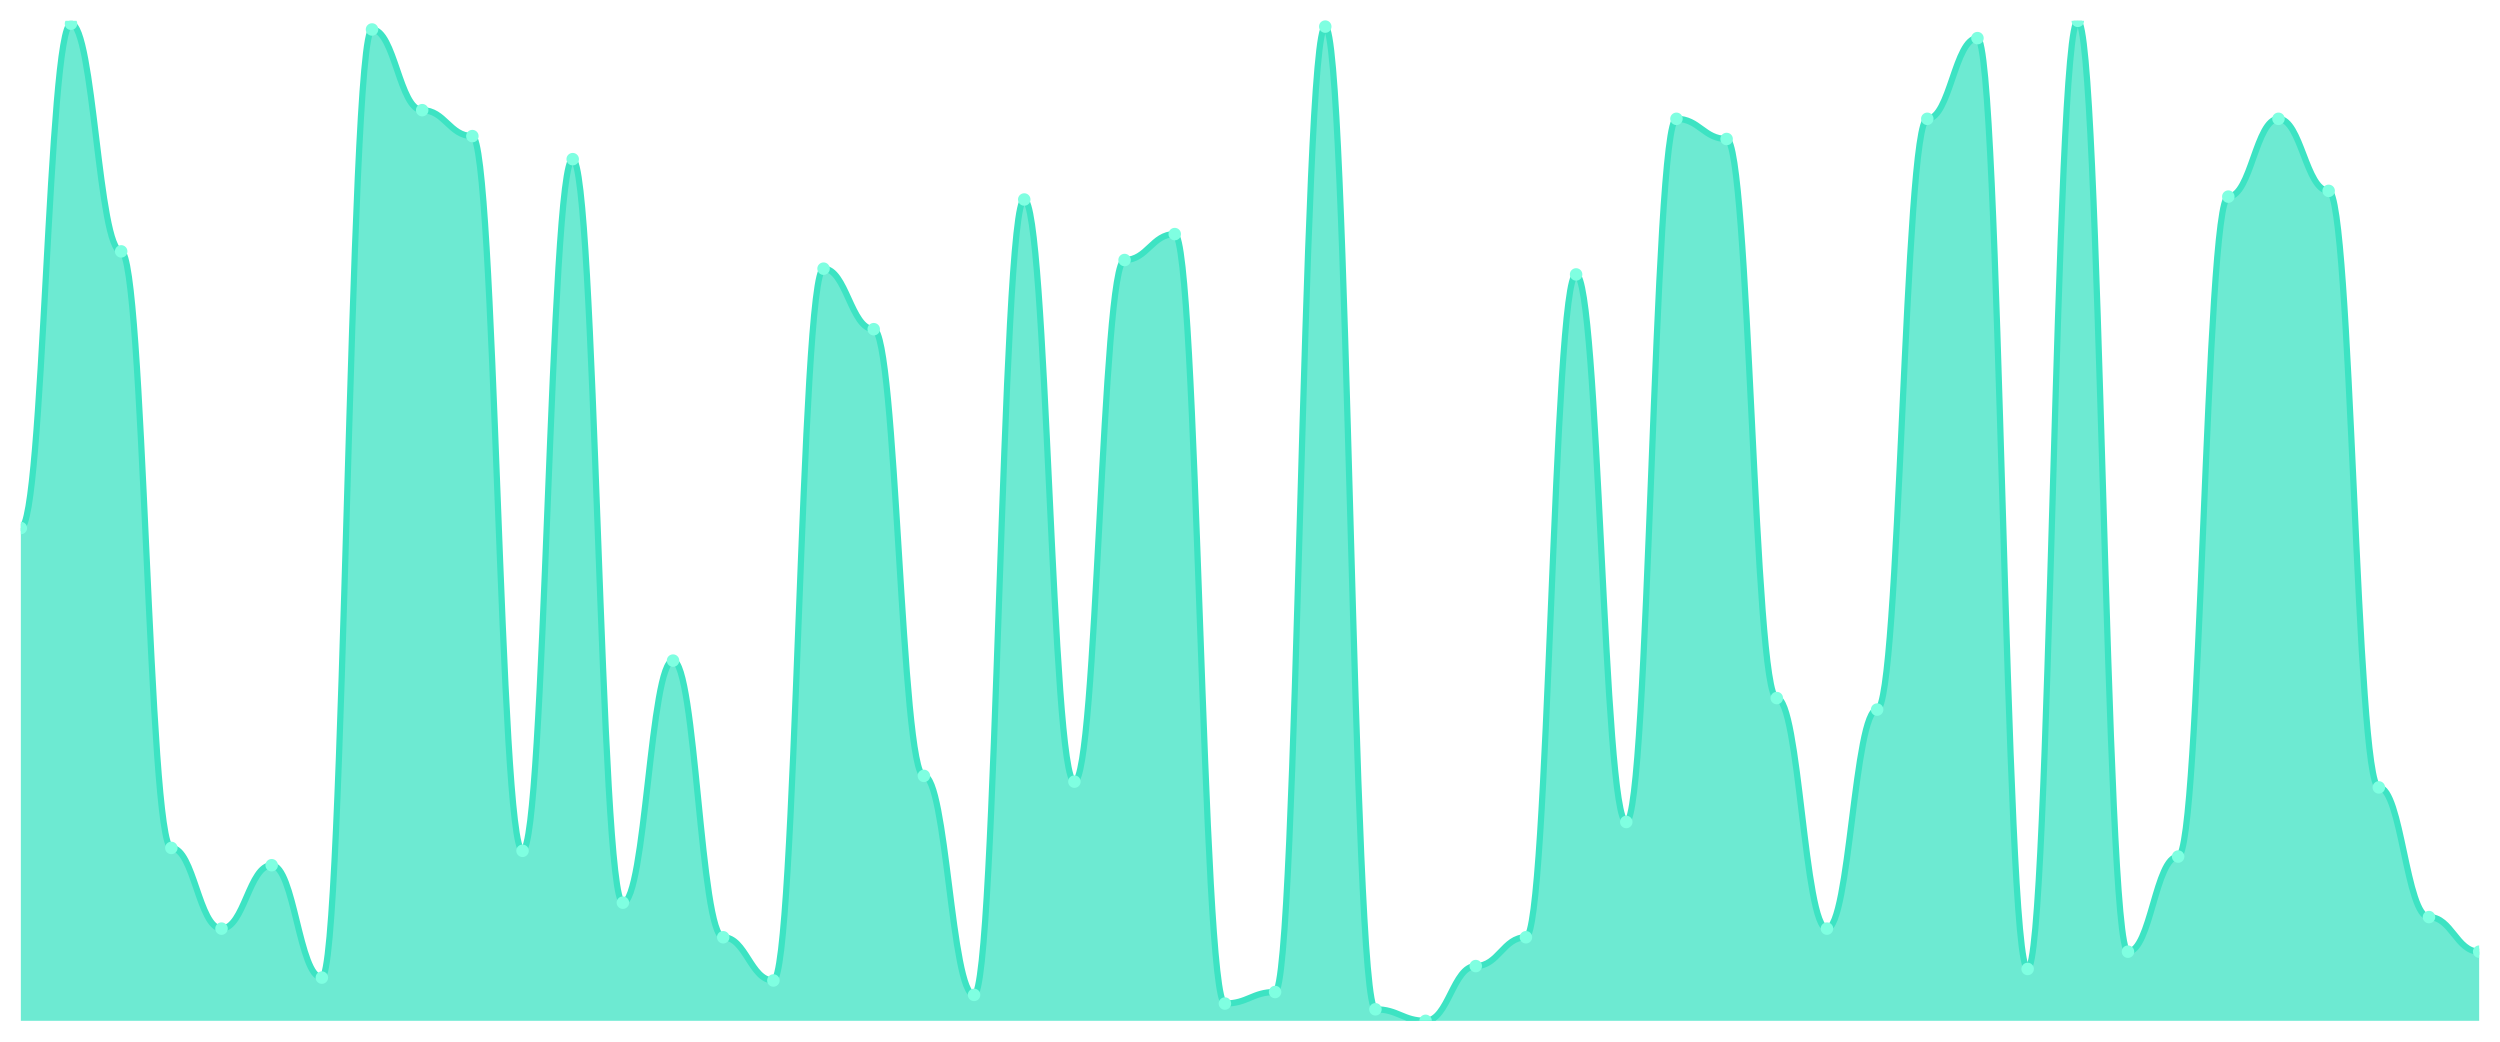
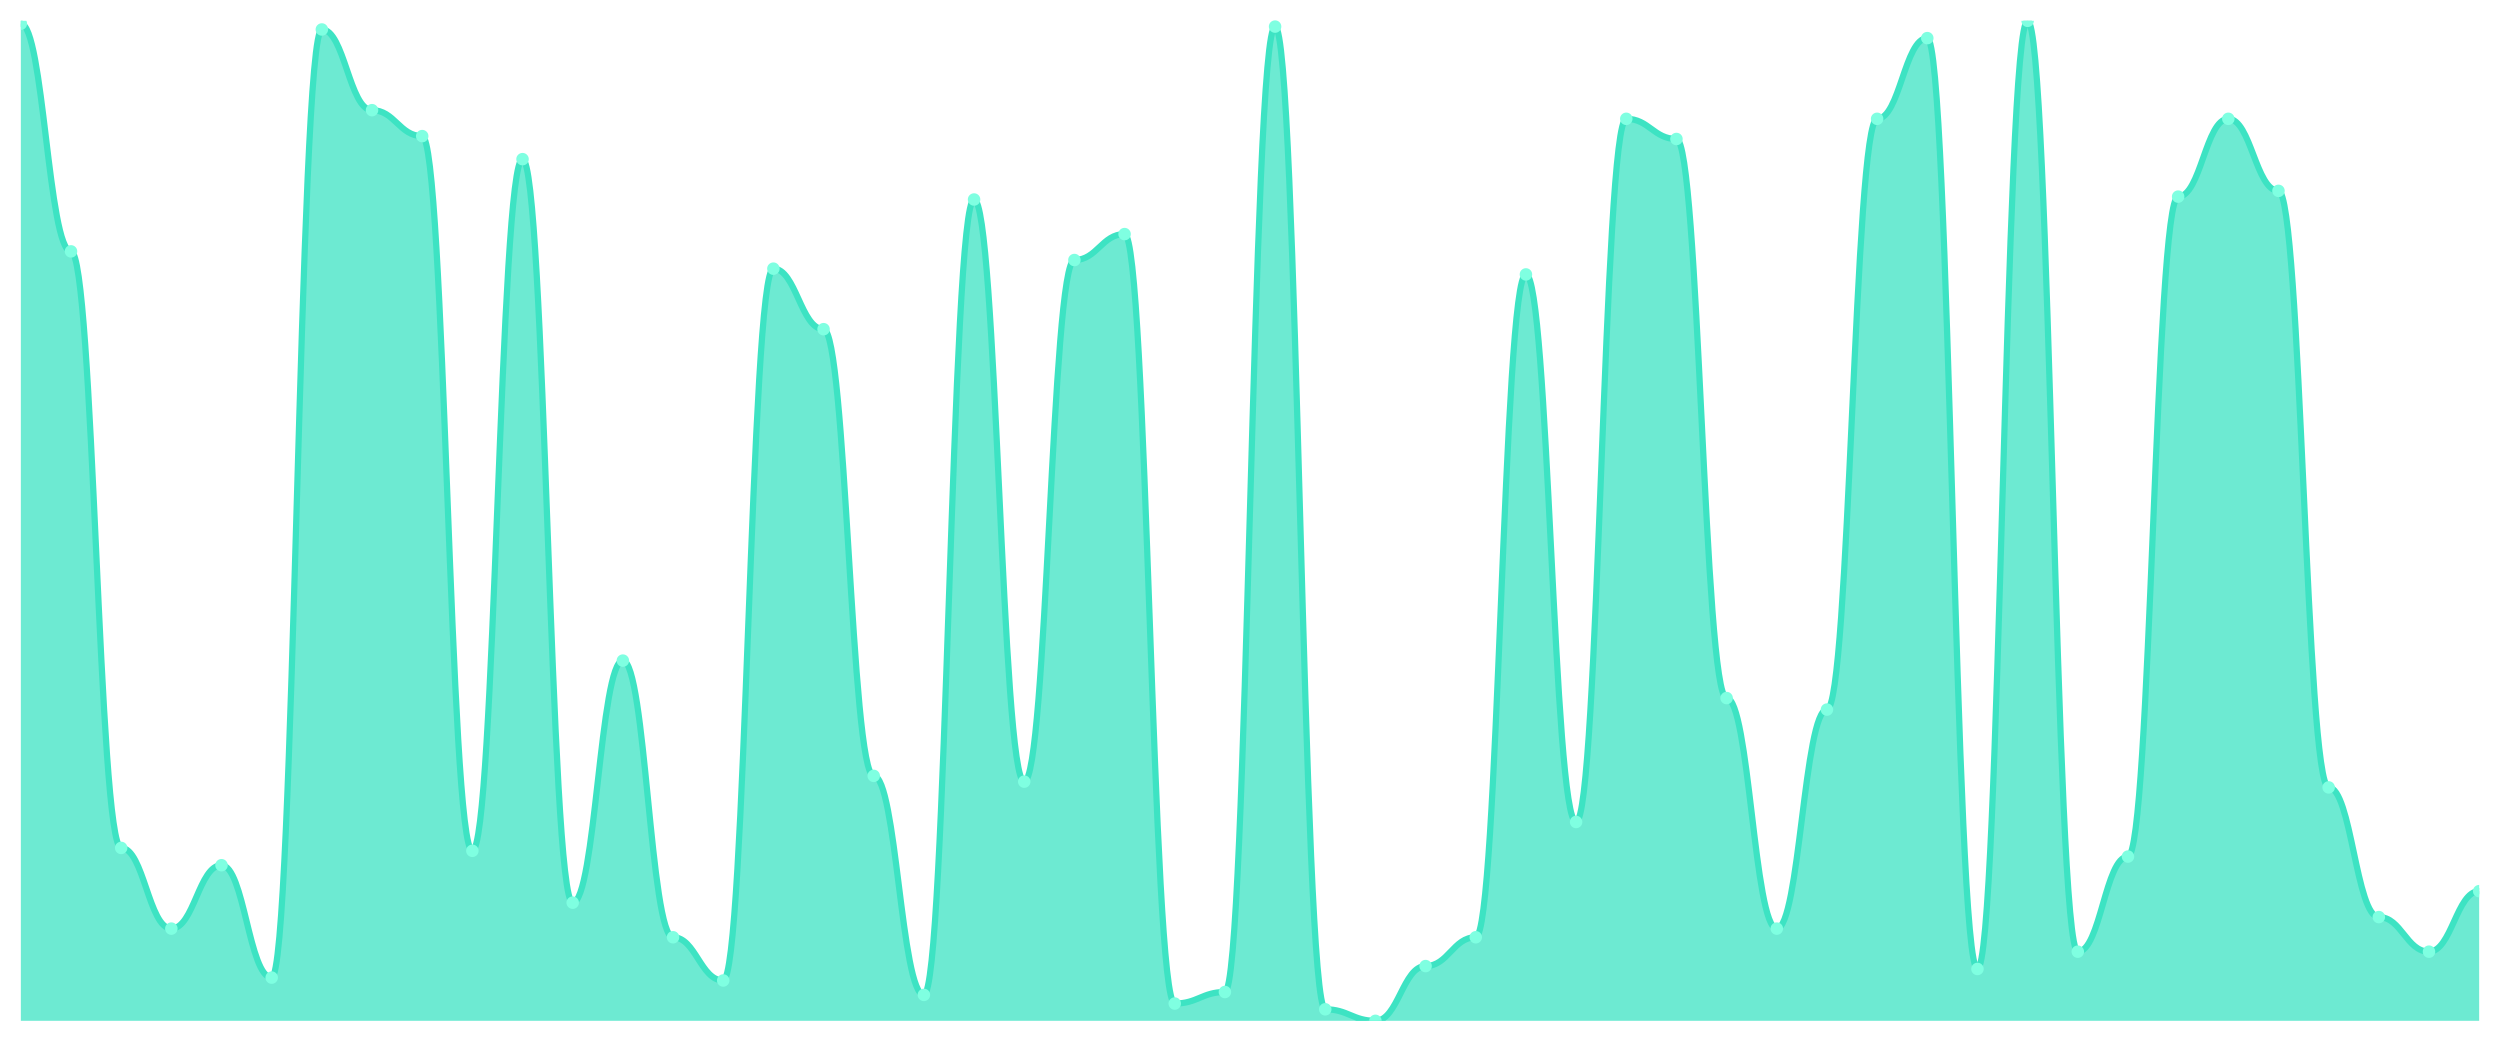
<svg xmlns="http://www.w3.org/2000/svg" viewBox="0 0 1200 500" width="1200" height="500">
  <defs>
    <clipPath id="c">
      <rect x="10" y="10" width="1180" height="480" />
    </clipPath>
  </defs>
  <rect width="1200" height="500" fill="none" />
  <g clip-path="url(#c)">
-     <path d="M 10,490 L 10,253.458 C 20.837,253.458 23.245,11.383 34.082,11.383 C 44.918,11.383 47.327,120.663 58.163,120.663 C 69,120.663 71.408,407.003 82.245,407.003 C 93.082,407.003 95.49,445.735 106.327,445.735 C 117.163,445.735 119.571,415.303 130.408,415.303 C 141.245,415.303 143.653,469.251 154.49,469.251 C 165.327,469.251 167.735,14.15 178.571,14.15 C 189.408,14.15 191.816,52.882 202.653,52.882 C 213.49,52.882 215.898,65.331 226.735,65.331 C 237.571,65.331 239.98,408.386 250.816,408.386 C 261.653,408.386 264.061,76.398 274.898,76.398 C 285.735,76.398 288.143,433.285 298.98,433.285 C 309.816,433.285 312.224,317.089 323.061,317.089 C 333.898,317.089 336.306,449.885 347.143,449.885 C 357.98,449.885 360.388,470.634 371.224,470.634 C 382.061,470.634 384.469,128.963 395.306,128.963 C 406.143,128.963 408.551,158.012 419.388,158.012 C 430.224,158.012 432.633,372.421 443.469,372.421 C 454.306,372.421 456.714,477.55 467.551,477.55 C 478.388,477.55 480.796,95.764 491.633,95.764 C 502.469,95.764 504.878,375.187 515.714,375.187 C 526.551,375.187 528.959,124.813 539.796,124.813 C 550.633,124.813 553.041,112.363 563.878,112.363 C 574.714,112.363 577.122,481.7 587.959,481.7 C 598.796,481.7 601.204,476.167 612.041,476.167 C 622.878,476.167 625.286,12.767 636.122,12.767 C 646.959,12.767 649.367,484.467 660.204,484.467 C 671.041,484.467 673.449,490 684.286,490 C 695.122,490 697.531,463.718 708.367,463.718 C 719.204,463.718 721.612,449.885 732.449,449.885 C 743.286,449.885 745.694,131.729 756.531,131.729 C 767.367,131.729 769.776,394.553 780.612,394.553 C 791.449,394.553 793.857,57.032 804.694,57.032 C 815.531,57.032 817.939,66.715 828.776,66.715 C 839.612,66.715 842.02,335.072 852.857,335.072 C 863.694,335.072 866.102,445.735 876.939,445.735 C 887.776,445.735 890.184,340.605 901.02,340.605 C 911.857,340.605 914.265,57.032 925.102,57.032 C 935.939,57.032 938.347,18.3 949.184,18.3 C 960.02,18.3 962.429,465.101 973.265,465.101 C 984.102,465.101 986.51,10 997.347,10 C 1008.184,10 1010.592,456.801 1021.429,456.801 C 1032.265,456.801 1034.673,411.153 1045.51,411.153 C 1056.347,411.153 1058.755,94.38 1069.592,94.38 C 1080.429,94.38 1082.837,57.032 1093.673,57.032 C 1104.51,57.032 1106.918,91.614 1117.755,91.614 C 1128.592,91.614 1131,377.954 1141.837,377.954 C 1152.673,377.954 1155.082,440.202 1165.918,440.202 C 1176.755,440.202 1179.163,456.801 1190,456.801 L 1190,490 Z" fill="rgba(61,227,195,0.75)" />
-     <path d="M 10,253.458 C 20.837,253.458 23.245,11.383 34.082,11.383 C 44.918,11.383 47.327,120.663 58.163,120.663 C 69,120.663 71.408,407.003 82.245,407.003 C 93.082,407.003 95.49,445.735 106.327,445.735 C 117.163,445.735 119.571,415.303 130.408,415.303 C 141.245,415.303 143.653,469.251 154.49,469.251 C 165.327,469.251 167.735,14.15 178.571,14.15 C 189.408,14.15 191.816,52.882 202.653,52.882 C 213.49,52.882 215.898,65.331 226.735,65.331 C 237.571,65.331 239.98,408.386 250.816,408.386 C 261.653,408.386 264.061,76.398 274.898,76.398 C 285.735,76.398 288.143,433.285 298.98,433.285 C 309.816,433.285 312.224,317.089 323.061,317.089 C 333.898,317.089 336.306,449.885 347.143,449.885 C 357.98,449.885 360.388,470.634 371.224,470.634 C 382.061,470.634 384.469,128.963 395.306,128.963 C 406.143,128.963 408.551,158.012 419.388,158.012 C 430.224,158.012 432.633,372.421 443.469,372.421 C 454.306,372.421 456.714,477.55 467.551,477.55 C 478.388,477.55 480.796,95.764 491.633,95.764 C 502.469,95.764 504.878,375.187 515.714,375.187 C 526.551,375.187 528.959,124.813 539.796,124.813 C 550.633,124.813 553.041,112.363 563.878,112.363 C 574.714,112.363 577.122,481.7 587.959,481.7 C 598.796,481.7 601.204,476.167 612.041,476.167 C 622.878,476.167 625.286,12.767 636.122,12.767 C 646.959,12.767 649.367,484.467 660.204,484.467 C 671.041,484.467 673.449,490 684.286,490 C 695.122,490 697.531,463.718 708.367,463.718 C 719.204,463.718 721.612,449.885 732.449,449.885 C 743.286,449.885 745.694,131.729 756.531,131.729 C 767.367,131.729 769.776,394.553 780.612,394.553 C 791.449,394.553 793.857,57.032 804.694,57.032 C 815.531,57.032 817.939,66.715 828.776,66.715 C 839.612,66.715 842.02,335.072 852.857,335.072 C 863.694,335.072 866.102,445.735 876.939,445.735 C 887.776,445.735 890.184,340.605 901.02,340.605 C 911.857,340.605 914.265,57.032 925.102,57.032 C 935.939,57.032 938.347,18.3 949.184,18.3 C 960.02,18.3 962.429,465.101 973.265,465.101 C 984.102,465.101 986.51,10 997.347,10 C 1008.184,10 1010.592,456.801 1021.429,456.801 C 1032.265,456.801 1034.673,411.153 1045.51,411.153 C 1056.347,411.153 1058.755,94.38 1069.592,94.38 C 1080.429,94.38 1082.837,57.032 1093.673,57.032 C 1104.51,57.032 1106.918,91.614 1117.755,91.614 C 1128.592,91.614 1131,377.954 1141.837,377.954 C 1152.673,377.954 1155.082,440.202 1165.918,440.202 C 1176.755,440.202 1179.163,456.801 1190,456.801" fill="none" stroke="#3de3c3" stroke-width="3" stroke-linecap="round" stroke-linejoin="round" />
-     <circle cx="10" cy="253.458" r="3" fill="#7fffe1" />
-     <circle cx="34.082" cy="11.383" r="3" fill="#7fffe1" />
-     <circle cx="58.163" cy="120.663" r="3" fill="#7fffe1" />
-     <circle cx="82.245" cy="407.003" r="3" fill="#7fffe1" />
-     <circle cx="106.327" cy="445.735" r="3" fill="#7fffe1" />
-     <circle cx="130.408" cy="415.303" r="3" fill="#7fffe1" />
-     <circle cx="154.49" cy="469.251" r="3" fill="#7fffe1" />
-     <circle cx="178.571" cy="14.15" r="3" fill="#7fffe1" />
-     <circle cx="202.653" cy="52.882" r="3" fill="#7fffe1" />
-     <circle cx="226.735" cy="65.331" r="3" fill="#7fffe1" />
-     <circle cx="250.816" cy="408.386" r="3" fill="#7fffe1" />
-     <circle cx="274.898" cy="76.398" r="3" fill="#7fffe1" />
-     <circle cx="298.98" cy="433.285" r="3" fill="#7fffe1" />
-     <circle cx="323.061" cy="317.089" r="3" fill="#7fffe1" />
-     <circle cx="347.143" cy="449.885" r="3" fill="#7fffe1" />
-     <circle cx="371.224" cy="470.634" r="3" fill="#7fffe1" />
-     <circle cx="395.306" cy="128.963" r="3" fill="#7fffe1" />
-     <circle cx="419.388" cy="158.012" r="3" fill="#7fffe1" />
-     <circle cx="443.469" cy="372.421" r="3" fill="#7fffe1" />
-     <circle cx="467.551" cy="477.55" r="3" fill="#7fffe1" />
-     <circle cx="491.633" cy="95.764" r="3" fill="#7fffe1" />
-     <circle cx="515.714" cy="375.187" r="3" fill="#7fffe1" />
-     <circle cx="539.796" cy="124.813" r="3" fill="#7fffe1" />
-     <circle cx="563.878" cy="112.363" r="3" fill="#7fffe1" />
-     <circle cx="587.959" cy="481.7" r="3" fill="#7fffe1" />
-     <circle cx="612.041" cy="476.167" r="3" fill="#7fffe1" />
-     <circle cx="636.122" cy="12.767" r="3" fill="#7fffe1" />
-     <circle cx="660.204" cy="484.467" r="3" fill="#7fffe1" />
-     <circle cx="684.286" cy="490" r="3" fill="#7fffe1" />
-     <circle cx="708.367" cy="463.718" r="3" fill="#7fffe1" />
-     <circle cx="732.449" cy="449.885" r="3" fill="#7fffe1" />
-     <circle cx="756.531" cy="131.729" r="3" fill="#7fffe1" />
-     <circle cx="780.612" cy="394.553" r="3" fill="#7fffe1" />
-     <circle cx="804.694" cy="57.032" r="3" fill="#7fffe1" />
-     <circle cx="828.776" cy="66.715" r="3" fill="#7fffe1" />
-     <circle cx="852.857" cy="335.072" r="3" fill="#7fffe1" />
-     <circle cx="876.939" cy="445.735" r="3" fill="#7fffe1" />
-     <circle cx="901.02" cy="340.605" r="3" fill="#7fffe1" />
-     <circle cx="925.102" cy="57.032" r="3" fill="#7fffe1" />
-     <circle cx="949.184" cy="18.3" r="3" fill="#7fffe1" />
-     <circle cx="973.265" cy="465.101" r="3" fill="#7fffe1" />
-     <circle cx="997.347" cy="10" r="3" fill="#7fffe1" />
-     <circle cx="1021.429" cy="456.801" r="3" fill="#7fffe1" />
-     <circle cx="1045.51" cy="411.153" r="3" fill="#7fffe1" />
-     <circle cx="1069.592" cy="94.38" r="3" fill="#7fffe1" />
-     <circle cx="1093.673" cy="57.032" r="3" fill="#7fffe1" />
-     <circle cx="1117.755" cy="91.614" r="3" fill="#7fffe1" />
-     <circle cx="1141.837" cy="377.954" r="3" fill="#7fffe1" />
-     <circle cx="1165.918" cy="440.202" r="3" fill="#7fffe1" />
-     <circle cx="1190" cy="456.801" r="3" fill="#7fffe1" />
+     <path d="M 10,490 L 10,11.383 C 20.837,11.383 23.245,120.663 34.082,120.663 C 44.918,120.663 47.327,407.003 58.163,407.003 C 69,407.003 71.408,445.735 82.245,445.735 C 93.082,445.735 95.49,415.303 106.327,415.303 C 117.163,415.303 119.571,469.251 130.408,469.251 C 141.245,469.251 143.653,14.15 154.49,14.15 C 165.327,14.15 167.735,52.882 178.571,52.882 C 189.408,52.882 191.816,65.331 202.653,65.331 C 213.49,65.331 215.898,408.386 226.735,408.386 C 237.571,408.386 239.98,76.398 250.816,76.398 C 261.653,76.398 264.061,433.285 274.898,433.285 C 285.735,433.285 288.143,317.089 298.98,317.089 C 309.816,317.089 312.224,449.885 323.061,449.885 C 333.898,449.885 336.306,470.634 347.143,470.634 C 357.98,470.634 360.388,128.963 371.224,128.963 C 382.061,128.963 384.469,158.012 395.306,158.012 C 406.143,158.012 408.551,372.421 419.388,372.421 C 430.224,372.421 432.633,477.55 443.469,477.55 C 454.306,477.55 456.714,95.764 467.551,95.764 C 478.388,95.764 480.796,375.187 491.633,375.187 C 502.469,375.187 504.878,124.813 515.714,124.813 C 526.551,124.813 528.959,112.363 539.796,112.363 C 550.633,112.363 553.041,481.7 563.878,481.7 C 574.714,481.7 577.122,476.167 587.959,476.167 C 598.796,476.167 601.204,12.767 612.041,12.767 C 622.878,12.767 625.286,484.467 636.122,484.467 C 646.959,484.467 649.367,490 660.204,490 C 671.041,490 673.449,463.718 684.286,463.718 C 695.122,463.718 697.531,449.885 708.367,449.885 C 719.204,449.885 721.612,131.729 732.449,131.729 C 743.286,131.729 745.694,394.553 756.531,394.553 C 767.367,394.553 769.776,57.032 780.612,57.032 C 791.449,57.032 793.857,66.715 804.694,66.715 C 815.531,66.715 817.939,335.072 828.776,335.072 C 839.612,335.072 842.02,445.735 852.857,445.735 C 863.694,445.735 866.102,340.605 876.939,340.605 C 887.776,340.605 890.184,57.032 901.02,57.032 C 911.857,57.032 914.265,18.3 925.102,18.3 C 935.939,18.3 938.347,465.101 949.184,465.101 C 960.02,465.101 962.429,10 973.265,10 C 984.102,10 986.51,456.801 997.347,456.801 C 1008.184,456.801 1010.592,411.153 1021.429,411.153 C 1032.265,411.153 1034.673,94.38 1045.51,94.38 C 1056.347,94.38 1058.755,57.032 1069.592,57.032 C 1080.429,57.032 1082.837,91.614 1093.673,91.614 C 1104.51,91.614 1106.918,377.954 1117.755,377.954 C 1128.592,377.954 1131,440.202 1141.837,440.202 C 1152.673,440.202 1155.082,456.801 1165.918,456.801 C 1176.755,456.801 1179.163,427.752 1190,427.752 L 1190,490 Z" fill="rgba(61,227,195,0.75)" />
+     <path d="M 10,11.383 C 20.837,11.383 23.245,120.663 34.082,120.663 C 44.918,120.663 47.327,407.003 58.163,407.003 C 69,407.003 71.408,445.735 82.245,445.735 C 93.082,445.735 95.49,415.303 106.327,415.303 C 117.163,415.303 119.571,469.251 130.408,469.251 C 141.245,469.251 143.653,14.15 154.49,14.15 C 165.327,14.15 167.735,52.882 178.571,52.882 C 189.408,52.882 191.816,65.331 202.653,65.331 C 213.49,65.331 215.898,408.386 226.735,408.386 C 237.571,408.386 239.98,76.398 250.816,76.398 C 261.653,76.398 264.061,433.285 274.898,433.285 C 285.735,433.285 288.143,317.089 298.98,317.089 C 309.816,317.089 312.224,449.885 323.061,449.885 C 333.898,449.885 336.306,470.634 347.143,470.634 C 357.98,470.634 360.388,128.963 371.224,128.963 C 382.061,128.963 384.469,158.012 395.306,158.012 C 406.143,158.012 408.551,372.421 419.388,372.421 C 430.224,372.421 432.633,477.55 443.469,477.55 C 454.306,477.55 456.714,95.764 467.551,95.764 C 478.388,95.764 480.796,375.187 491.633,375.187 C 502.469,375.187 504.878,124.813 515.714,124.813 C 526.551,124.813 528.959,112.363 539.796,112.363 C 550.633,112.363 553.041,481.7 563.878,481.7 C 574.714,481.7 577.122,476.167 587.959,476.167 C 598.796,476.167 601.204,12.767 612.041,12.767 C 622.878,12.767 625.286,484.467 636.122,484.467 C 646.959,484.467 649.367,490 660.204,490 C 671.041,490 673.449,463.718 684.286,463.718 C 695.122,463.718 697.531,449.885 708.367,449.885 C 719.204,449.885 721.612,131.729 732.449,131.729 C 743.286,131.729 745.694,394.553 756.531,394.553 C 767.367,394.553 769.776,57.032 780.612,57.032 C 791.449,57.032 793.857,66.715 804.694,66.715 C 815.531,66.715 817.939,335.072 828.776,335.072 C 839.612,335.072 842.02,445.735 852.857,445.735 C 863.694,445.735 866.102,340.605 876.939,340.605 C 887.776,340.605 890.184,57.032 901.02,57.032 C 911.857,57.032 914.265,18.3 925.102,18.3 C 935.939,18.3 938.347,465.101 949.184,465.101 C 960.02,465.101 962.429,10 973.265,10 C 984.102,10 986.51,456.801 997.347,456.801 C 1008.184,456.801 1010.592,411.153 1021.429,411.153 C 1032.265,411.153 1034.673,94.38 1045.51,94.38 C 1056.347,94.38 1058.755,57.032 1069.592,57.032 C 1080.429,57.032 1082.837,91.614 1093.673,91.614 C 1104.51,91.614 1106.918,377.954 1117.755,377.954 C 1128.592,377.954 1131,440.202 1141.837,440.202 C 1152.673,440.202 1155.082,456.801 1165.918,456.801 C 1176.755,456.801 1179.163,427.752 1190,427.752" fill="none" stroke="#3de3c3" stroke-width="3" stroke-linecap="round" stroke-linejoin="round" />
+     <circle cx="10" cy="11.383" r="3" fill="#7fffe1" />
+     <circle cx="34.082" cy="120.663" r="3" fill="#7fffe1" />
+     <circle cx="58.163" cy="407.003" r="3" fill="#7fffe1" />
+     <circle cx="82.245" cy="445.735" r="3" fill="#7fffe1" />
+     <circle cx="106.327" cy="415.303" r="3" fill="#7fffe1" />
+     <circle cx="130.408" cy="469.251" r="3" fill="#7fffe1" />
+     <circle cx="154.49" cy="14.15" r="3" fill="#7fffe1" />
+     <circle cx="178.571" cy="52.882" r="3" fill="#7fffe1" />
+     <circle cx="202.653" cy="65.331" r="3" fill="#7fffe1" />
+     <circle cx="226.735" cy="408.386" r="3" fill="#7fffe1" />
+     <circle cx="250.816" cy="76.398" r="3" fill="#7fffe1" />
+     <circle cx="274.898" cy="433.285" r="3" fill="#7fffe1" />
+     <circle cx="298.98" cy="317.089" r="3" fill="#7fffe1" />
+     <circle cx="323.061" cy="449.885" r="3" fill="#7fffe1" />
+     <circle cx="347.143" cy="470.634" r="3" fill="#7fffe1" />
+     <circle cx="371.224" cy="128.963" r="3" fill="#7fffe1" />
+     <circle cx="395.306" cy="158.012" r="3" fill="#7fffe1" />
+     <circle cx="419.388" cy="372.421" r="3" fill="#7fffe1" />
+     <circle cx="443.469" cy="477.55" r="3" fill="#7fffe1" />
+     <circle cx="467.551" cy="95.764" r="3" fill="#7fffe1" />
+     <circle cx="491.633" cy="375.187" r="3" fill="#7fffe1" />
+     <circle cx="515.714" cy="124.813" r="3" fill="#7fffe1" />
+     <circle cx="539.796" cy="112.363" r="3" fill="#7fffe1" />
+     <circle cx="563.878" cy="481.7" r="3" fill="#7fffe1" />
+     <circle cx="587.959" cy="476.167" r="3" fill="#7fffe1" />
+     <circle cx="612.041" cy="12.767" r="3" fill="#7fffe1" />
+     <circle cx="636.122" cy="484.467" r="3" fill="#7fffe1" />
+     <circle cx="660.204" cy="490" r="3" fill="#7fffe1" />
+     <circle cx="684.286" cy="463.718" r="3" fill="#7fffe1" />
+     <circle cx="708.367" cy="449.885" r="3" fill="#7fffe1" />
+     <circle cx="732.449" cy="131.729" r="3" fill="#7fffe1" />
+     <circle cx="756.531" cy="394.553" r="3" fill="#7fffe1" />
+     <circle cx="780.612" cy="57.032" r="3" fill="#7fffe1" />
+     <circle cx="804.694" cy="66.715" r="3" fill="#7fffe1" />
+     <circle cx="828.776" cy="335.072" r="3" fill="#7fffe1" />
+     <circle cx="852.857" cy="445.735" r="3" fill="#7fffe1" />
+     <circle cx="876.939" cy="340.605" r="3" fill="#7fffe1" />
+     <circle cx="901.02" cy="57.032" r="3" fill="#7fffe1" />
+     <circle cx="925.102" cy="18.3" r="3" fill="#7fffe1" />
+     <circle cx="949.184" cy="465.101" r="3" fill="#7fffe1" />
+     <circle cx="973.265" cy="10" r="3" fill="#7fffe1" />
+     <circle cx="997.347" cy="456.801" r="3" fill="#7fffe1" />
+     <circle cx="1021.429" cy="411.153" r="3" fill="#7fffe1" />
+     <circle cx="1045.51" cy="94.38" r="3" fill="#7fffe1" />
+     <circle cx="1069.592" cy="57.032" r="3" fill="#7fffe1" />
+     <circle cx="1093.673" cy="91.614" r="3" fill="#7fffe1" />
+     <circle cx="1117.755" cy="377.954" r="3" fill="#7fffe1" />
+     <circle cx="1141.837" cy="440.202" r="3" fill="#7fffe1" />
+     <circle cx="1165.918" cy="456.801" r="3" fill="#7fffe1" />
+     <circle cx="1190" cy="427.752" r="3" fill="#7fffe1" />
  </g>
</svg>
